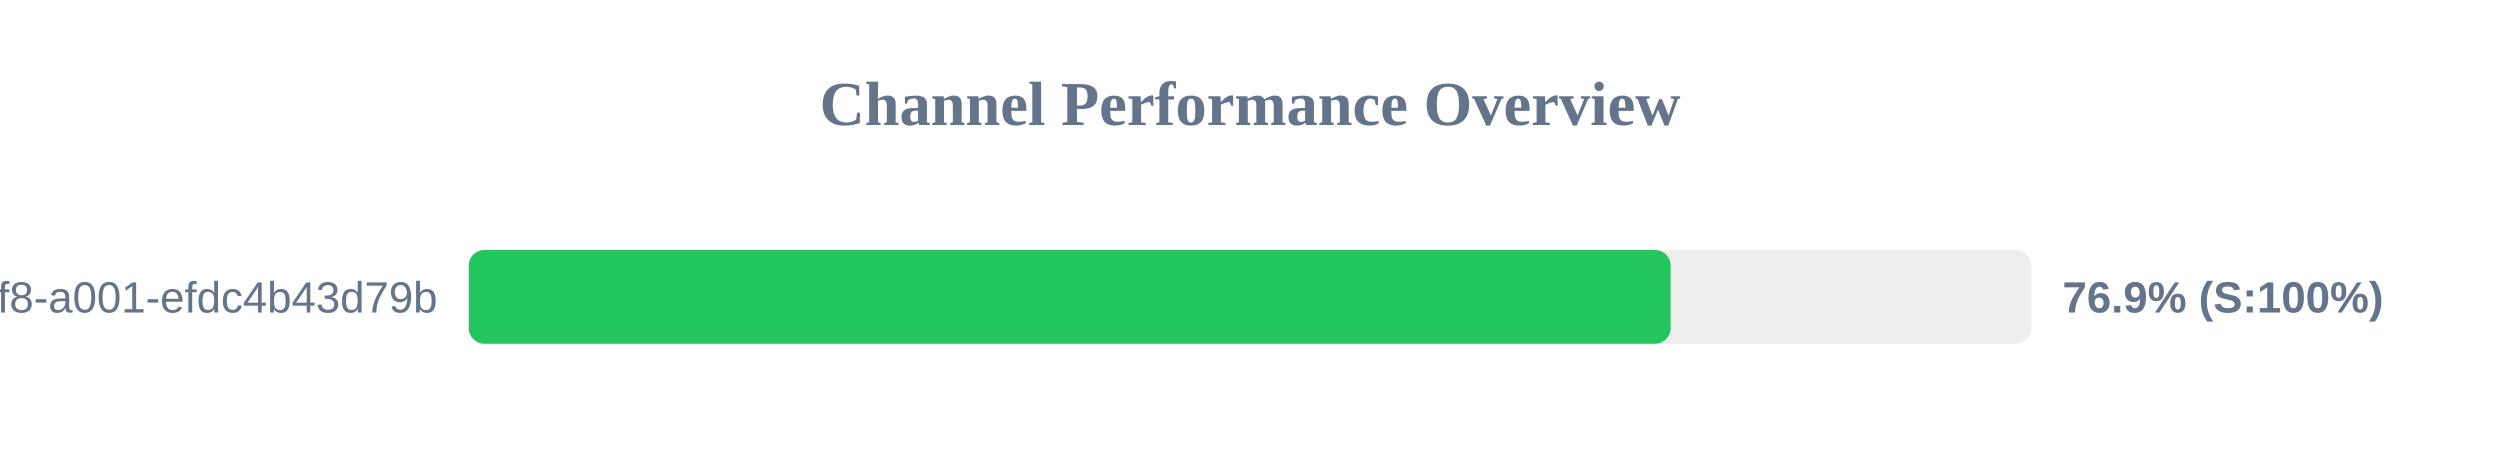
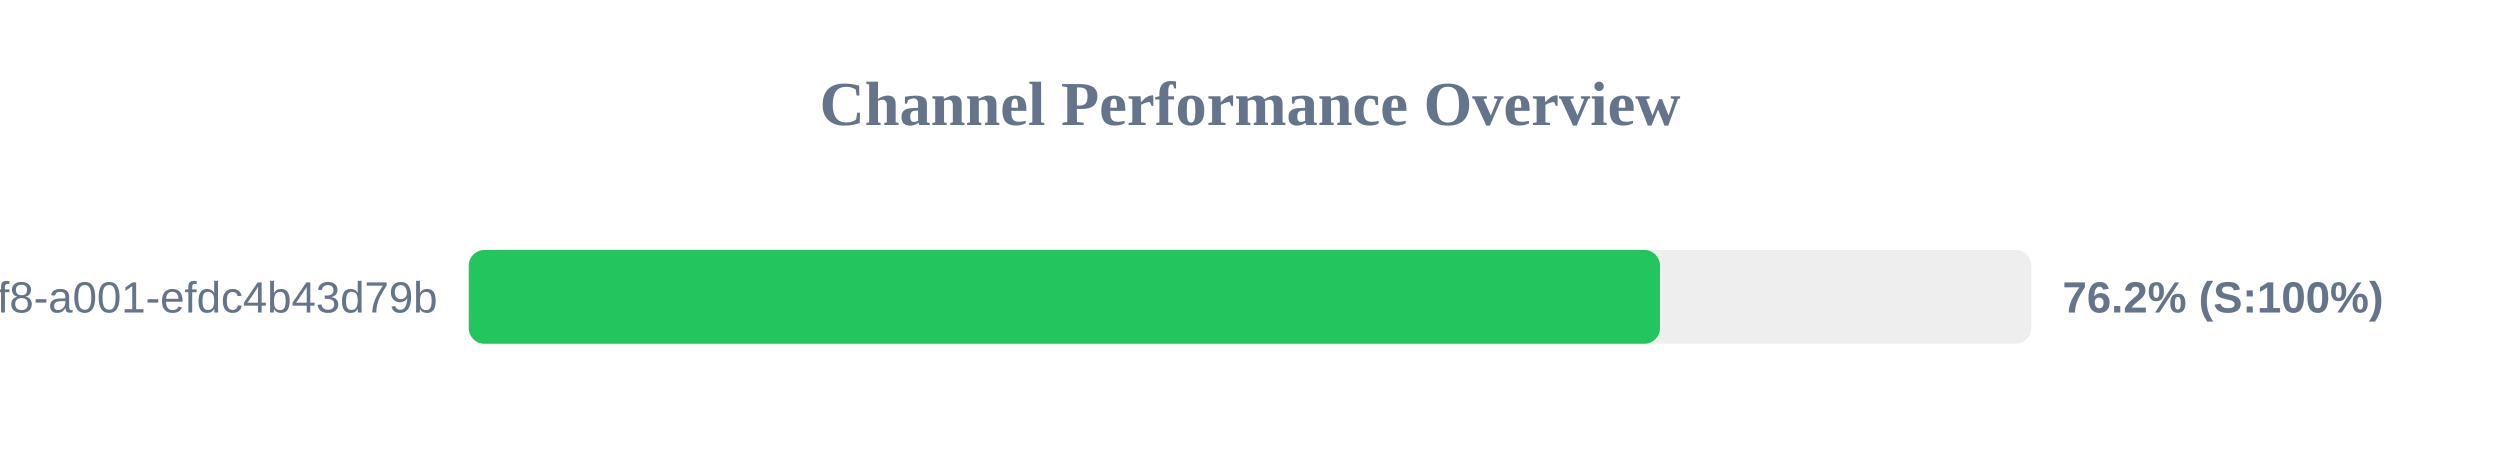
<svg xmlns="http://www.w3.org/2000/svg" width="800" height="150" version="1.1">
  <style>
        .row { font: 14px Arial; fill: #64748b; }
        .score { font: bold 14px Arial; fill: #64748b; }
    </style>
  <text x="400" y="40" text-anchor="middle" font-size="20px" font-weight="bold" fill="#64748b">Channel Performance Overview</text>
  <rect x="150" y="80" width="500" height="30" fill="#eee" rx="5" />
-   <rect x="150" y="80" width="384.6" height="30" fill="#22c55e" rx="5" />
+   <rect x="150" y="80" width="381.2" height="30" fill="#22c55e" rx="5" />
  <text x="140" y="100" text-anchor="end" class="row">?uuid=1fdb6b30-5371-4ff8-a001-efdc4b43d79b</text>
-   <text x="660" y="100" text-anchor="start" class="score">76.9% (S:100%)</text>
+   <text x="660" y="100" text-anchor="start" class="score">76.2% (S:100%)</text>
</svg>
